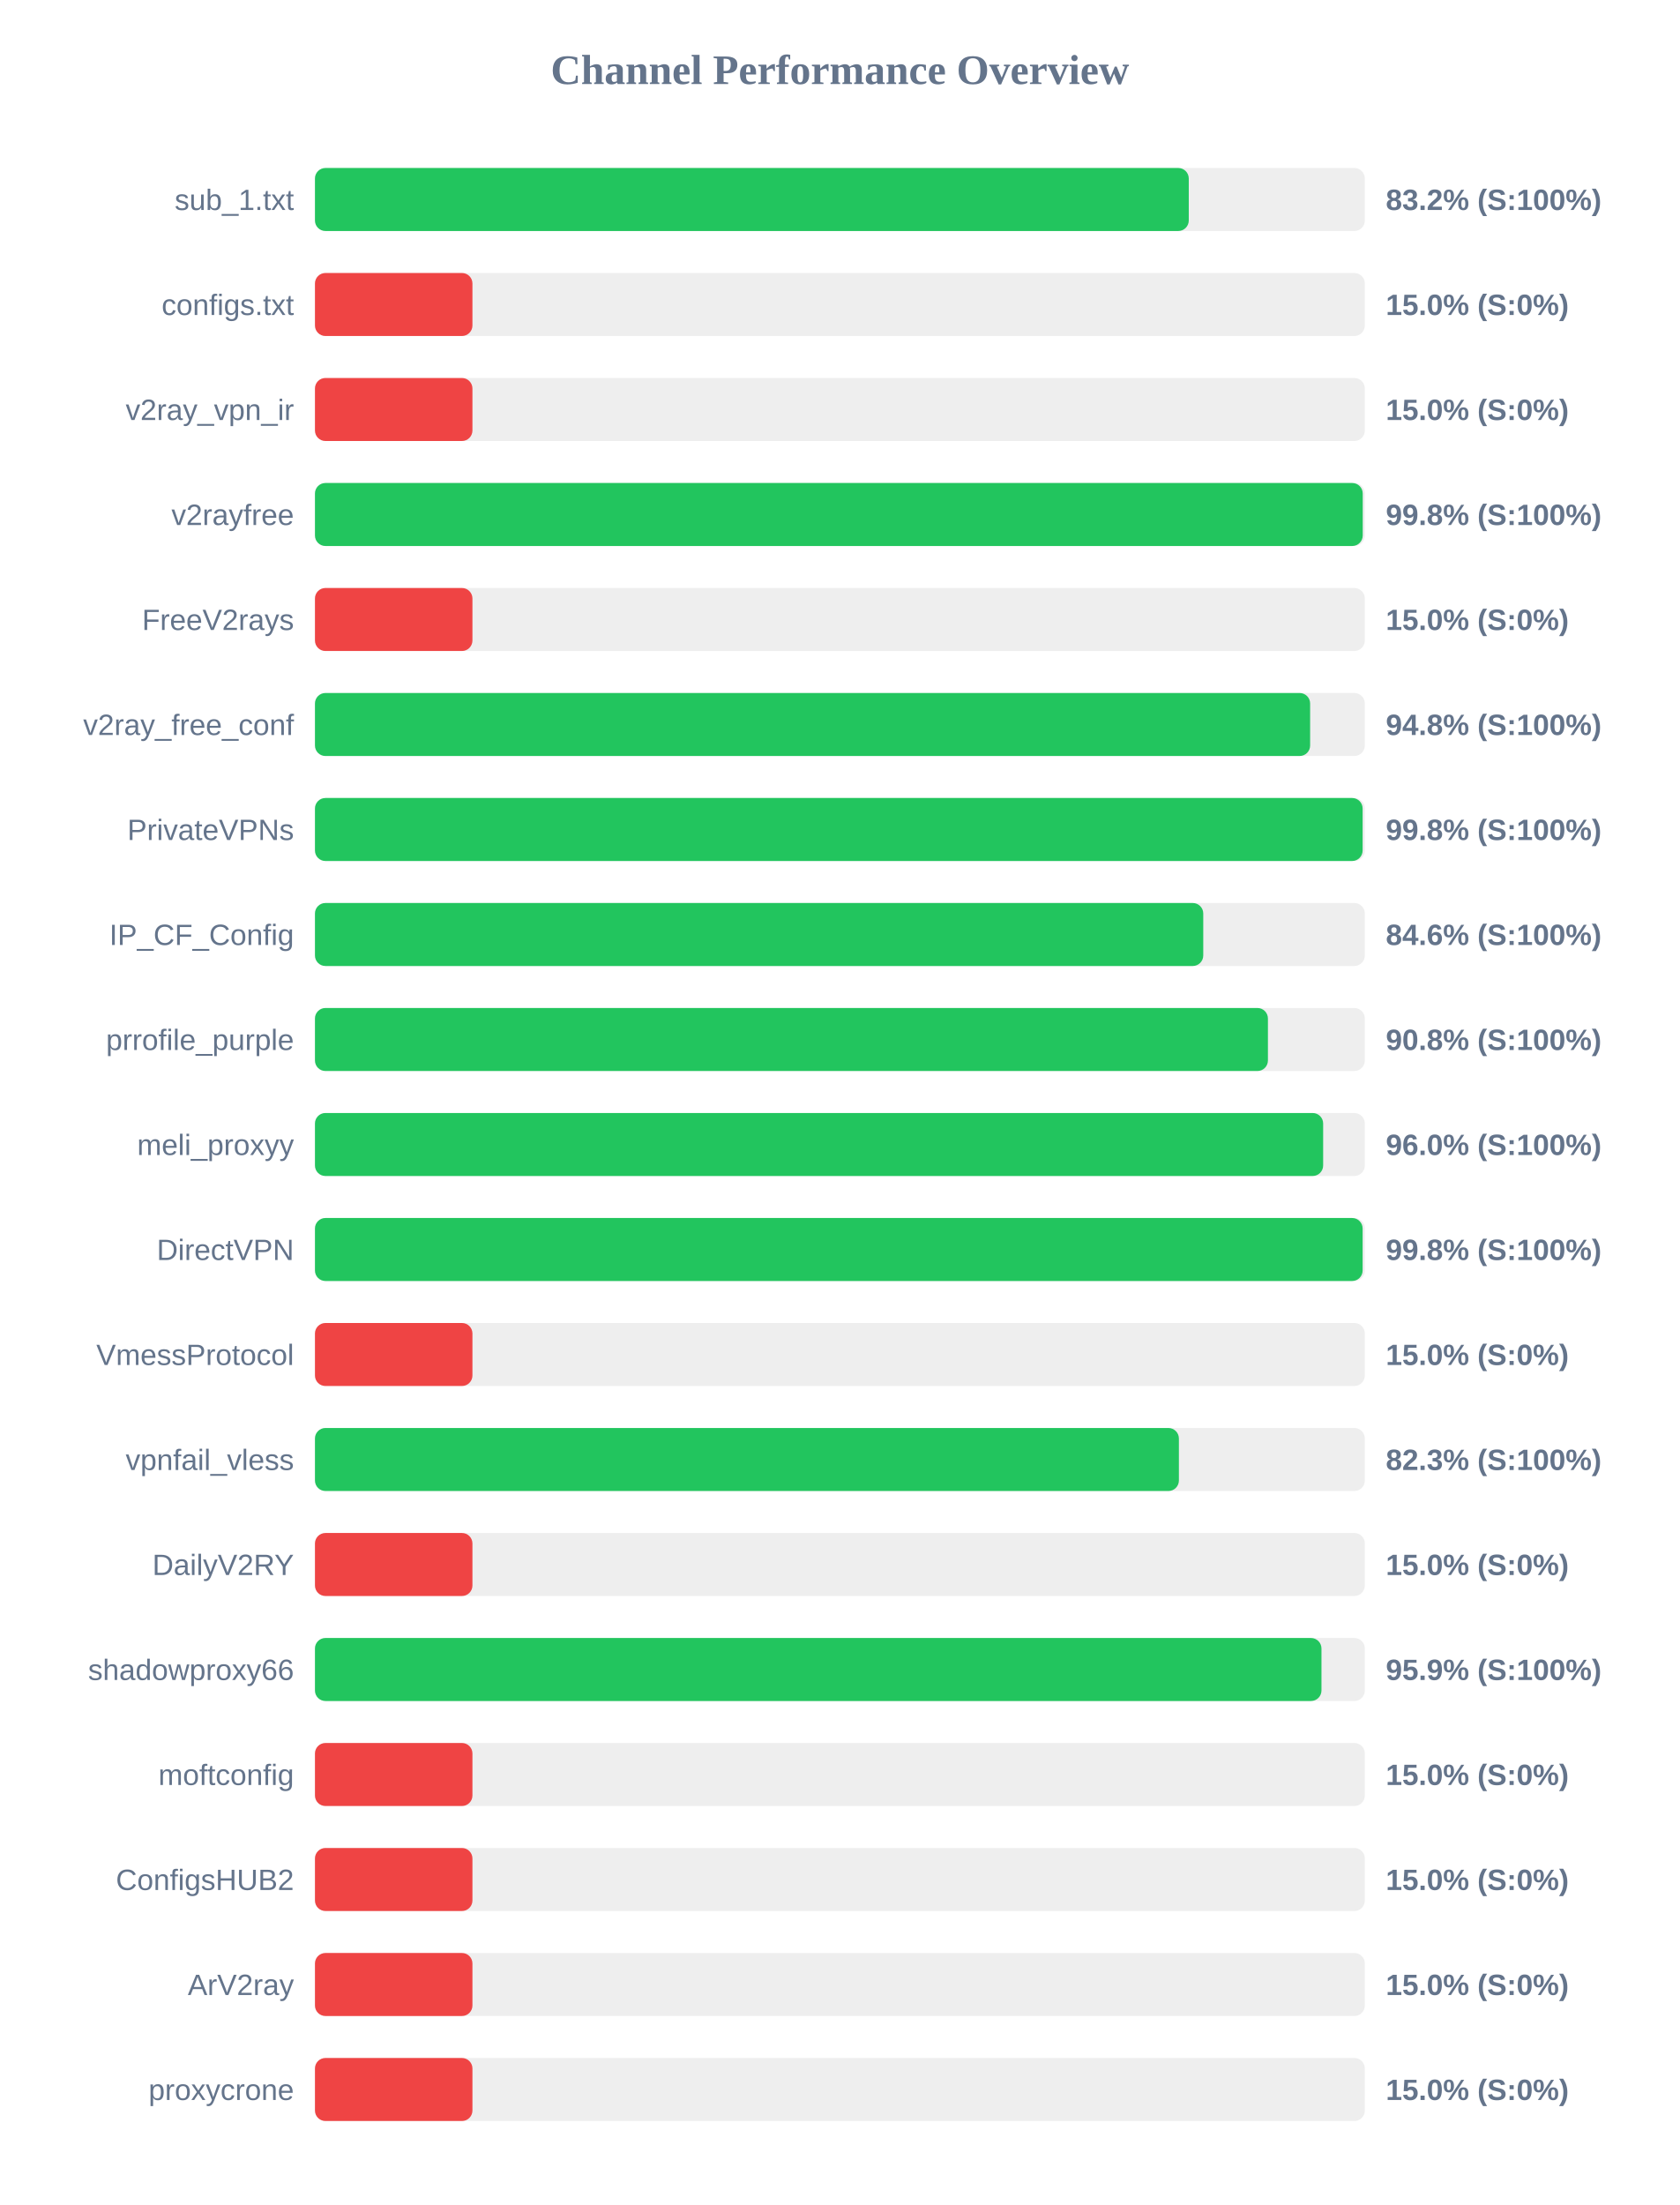
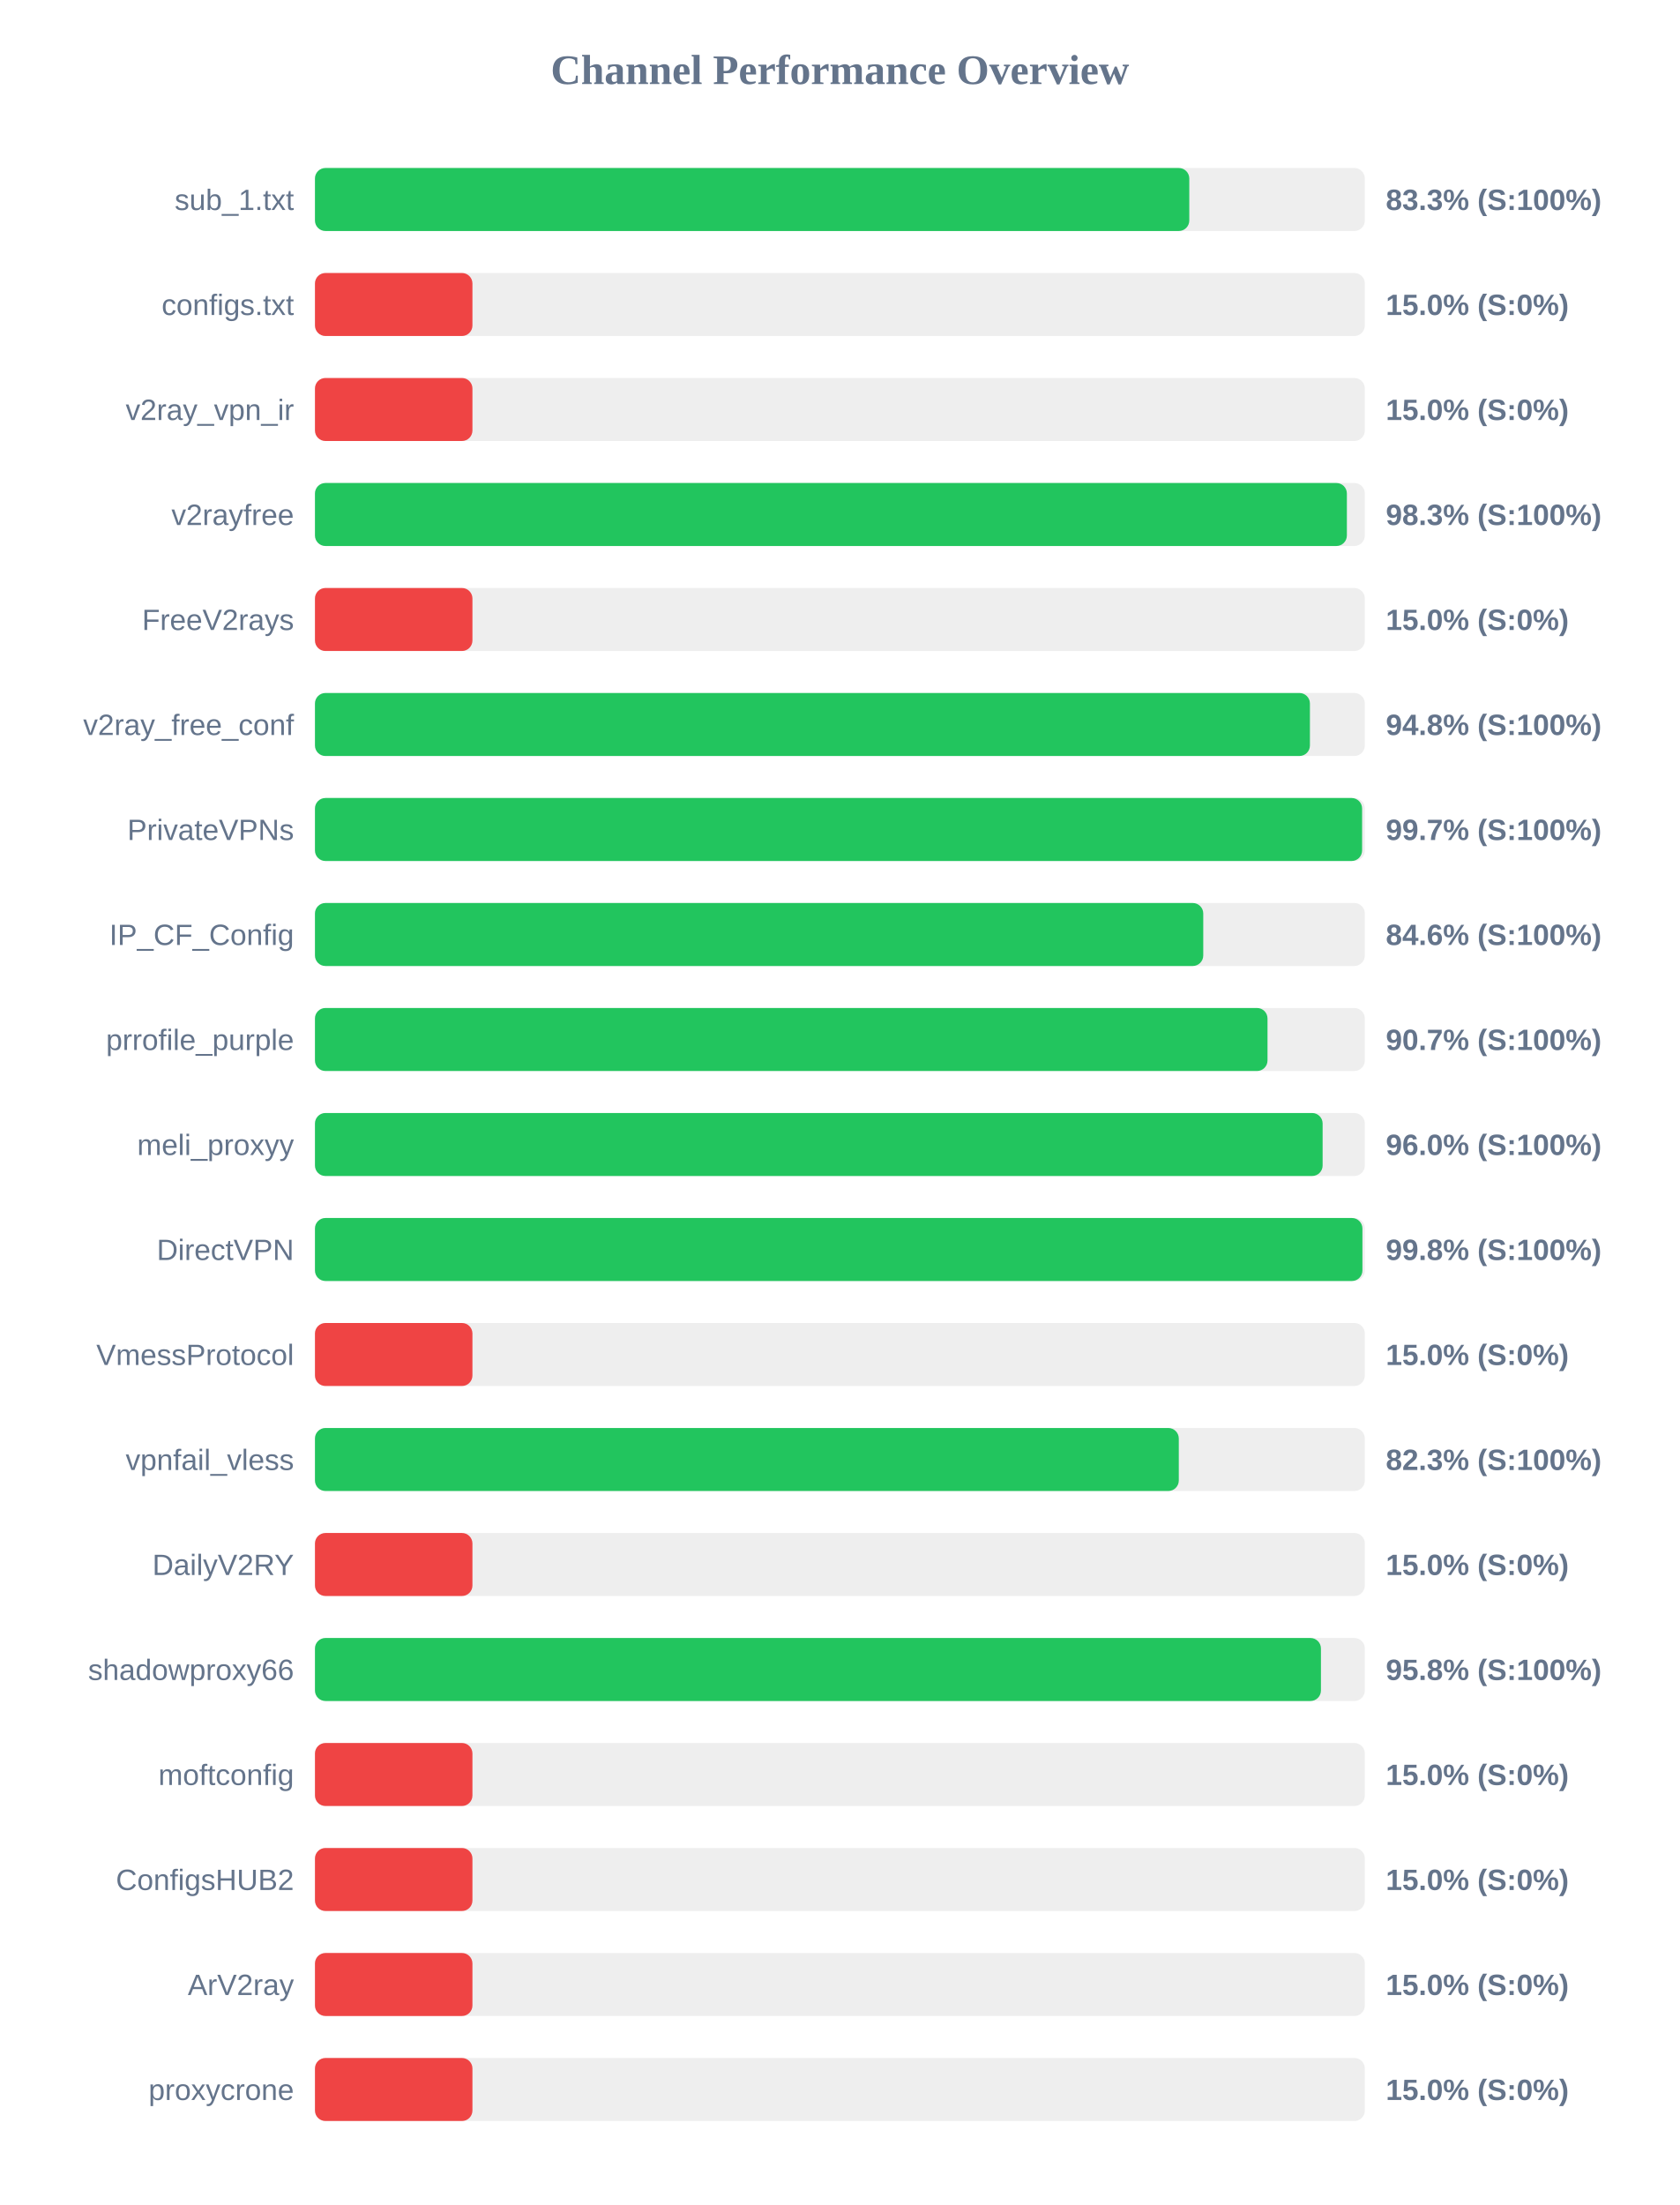
<svg xmlns="http://www.w3.org/2000/svg" width="800" height="1050" version="1.1">
  <style>
        .row { font: 14px Arial; fill: #64748b; }
        .score { font: bold 14px Arial; fill: #64748b; }
    </style>
  <text x="400" y="40" text-anchor="middle" font-size="20px" font-weight="bold" fill="#64748b">Channel Performance Overview</text>
  <rect x="150" y="80" width="500" height="30" fill="#eee" rx="5" />
-   <rect x="150" y="80" width="416.15" height="30" fill="#22c55e" rx="5" />
+   <rect x="150" y="80" width="416.4" height="30" fill="#22c55e" rx="5" />
  <text x="140" y="100" text-anchor="end" class="row">sub_1.txt</text>
-   <text x="660" y="100" text-anchor="start" class="score">83.2% (S:100%)</text>
+   <text x="660" y="100" text-anchor="start" class="score">83.3% (S:100%)</text>
  <rect x="150" y="130" width="500" height="30" fill="#eee" rx="5" />
  <rect x="150" y="130" width="75.0" height="30" fill="#ef4444" rx="5" />
  <text x="140" y="150" text-anchor="end" class="row">configs.txt</text>
  <text x="660" y="150" text-anchor="start" class="score">15.0% (S:0%)</text>
  <rect x="150" y="180" width="500" height="30" fill="#eee" rx="5" />
  <rect x="150" y="180" width="75.0" height="30" fill="#ef4444" rx="5" />
  <text x="140" y="200" text-anchor="end" class="row">v2ray_vpn_ir</text>
  <text x="660" y="200" text-anchor="start" class="score">15.0% (S:0%)</text>
  <rect x="150" y="230" width="500" height="30" fill="#eee" rx="5" />
-   <rect x="150" y="230" width="499.0" height="30" fill="#22c55e" rx="5" />
+   <rect x="150" y="230" width="491.45" height="30" fill="#22c55e" rx="5" />
  <text x="140" y="250" text-anchor="end" class="row">v2rayfree</text>
-   <text x="660" y="250" text-anchor="start" class="score">99.8% (S:100%)</text>
+   <text x="660" y="250" text-anchor="start" class="score">98.3% (S:100%)</text>
  <rect x="150" y="280" width="500" height="30" fill="#eee" rx="5" />
  <rect x="150" y="280" width="75.0" height="30" fill="#ef4444" rx="5" />
  <text x="140" y="300" text-anchor="end" class="row">FreeV2rays</text>
  <text x="660" y="300" text-anchor="start" class="score">15.0% (S:0%)</text>
  <rect x="150" y="330" width="500" height="30" fill="#eee" rx="5" />
-   <rect x="150" y="330" width="473.95" height="30" fill="#22c55e" rx="5" />
+   <rect x="150" y="330" width="473.85" height="30" fill="#22c55e" rx="5" />
  <text x="140" y="350" text-anchor="end" class="row">v2ray_free_conf</text>
  <text x="660" y="350" text-anchor="start" class="score">94.8% (S:100%)</text>
  <rect x="150" y="380" width="500" height="30" fill="#eee" rx="5" />
-   <rect x="150" y="380" width="498.95" height="30" fill="#22c55e" rx="5" />
+   <rect x="150" y="380" width="498.7" height="30" fill="#22c55e" rx="5" />
  <text x="140" y="400" text-anchor="end" class="row">PrivateVPNs</text>
-   <text x="660" y="400" text-anchor="start" class="score">99.8% (S:100%)</text>
+   <text x="660" y="400" text-anchor="start" class="score">99.7% (S:100%)</text>
  <rect x="150" y="430" width="500" height="30" fill="#eee" rx="5" />
  <rect x="150" y="430" width="423.05" height="30" fill="#22c55e" rx="5" />
  <text x="140" y="450" text-anchor="end" class="row">IP_CF_Config</text>
  <text x="660" y="450" text-anchor="start" class="score">84.6% (S:100%)</text>
  <rect x="150" y="480" width="500" height="30" fill="#eee" rx="5" />
-   <rect x="150" y="480" width="453.85" height="30" fill="#22c55e" rx="5" />
+   <rect x="150" y="480" width="453.65" height="30" fill="#22c55e" rx="5" />
  <text x="140" y="500" text-anchor="end" class="row">prrofile_purple</text>
-   <text x="660" y="500" text-anchor="start" class="score">90.8% (S:100%)</text>
+   <text x="660" y="500" text-anchor="start" class="score">90.7% (S:100%)</text>
  <rect x="150" y="530" width="500" height="30" fill="#eee" rx="5" />
-   <rect x="150" y="530" width="480.15" height="30" fill="#22c55e" rx="5" />
+   <rect x="150" y="530" width="479.9" height="30" fill="#22c55e" rx="5" />
  <text x="140" y="550" text-anchor="end" class="row">meli_proxyy</text>
  <text x="660" y="550" text-anchor="start" class="score">96.0% (S:100%)</text>
  <rect x="150" y="580" width="500" height="30" fill="#eee" rx="5" />
-   <rect x="150" y="580" width="498.95" height="30" fill="#22c55e" rx="5" />
+   <rect x="150" y="580" width="498.85" height="30" fill="#22c55e" rx="5" />
  <text x="140" y="600" text-anchor="end" class="row">DirectVPN</text>
  <text x="660" y="600" text-anchor="start" class="score">99.8% (S:100%)</text>
  <rect x="150" y="630" width="500" height="30" fill="#eee" rx="5" />
  <rect x="150" y="630" width="75.0" height="30" fill="#ef4444" rx="5" />
  <text x="140" y="650" text-anchor="end" class="row">VmessProtocol</text>
  <text x="660" y="650" text-anchor="start" class="score">15.0% (S:0%)</text>
  <rect x="150" y="680" width="500" height="30" fill="#eee" rx="5" />
-   <rect x="150" y="680" width="411.45" height="30" fill="#22c55e" rx="5" />
+   <rect x="150" y="680" width="411.4" height="30" fill="#22c55e" rx="5" />
  <text x="140" y="700" text-anchor="end" class="row">vpnfail_vless</text>
  <text x="660" y="700" text-anchor="start" class="score">82.3% (S:100%)</text>
  <rect x="150" y="730" width="500" height="30" fill="#eee" rx="5" />
  <rect x="150" y="730" width="75.0" height="30" fill="#ef4444" rx="5" />
  <text x="140" y="750" text-anchor="end" class="row">DailyV2RY</text>
  <text x="660" y="750" text-anchor="start" class="score">15.0% (S:0%)</text>
  <rect x="150" y="780" width="500" height="30" fill="#eee" rx="5" />
-   <rect x="150" y="780" width="479.35" height="30" fill="#22c55e" rx="5" />
+   <rect x="150" y="780" width="479.1" height="30" fill="#22c55e" rx="5" />
  <text x="140" y="800" text-anchor="end" class="row">shadowproxy66</text>
-   <text x="660" y="800" text-anchor="start" class="score">95.9% (S:100%)</text>
+   <text x="660" y="800" text-anchor="start" class="score">95.8% (S:100%)</text>
  <rect x="150" y="830" width="500" height="30" fill="#eee" rx="5" />
  <rect x="150" y="830" width="75.0" height="30" fill="#ef4444" rx="5" />
  <text x="140" y="850" text-anchor="end" class="row">moftconfig</text>
  <text x="660" y="850" text-anchor="start" class="score">15.0% (S:0%)</text>
  <rect x="150" y="880" width="500" height="30" fill="#eee" rx="5" />
  <rect x="150" y="880" width="75.0" height="30" fill="#ef4444" rx="5" />
  <text x="140" y="900" text-anchor="end" class="row">ConfigsHUB2</text>
  <text x="660" y="900" text-anchor="start" class="score">15.0% (S:0%)</text>
  <rect x="150" y="930" width="500" height="30" fill="#eee" rx="5" />
  <rect x="150" y="930" width="75.0" height="30" fill="#ef4444" rx="5" />
  <text x="140" y="950" text-anchor="end" class="row">ArV2ray</text>
  <text x="660" y="950" text-anchor="start" class="score">15.0% (S:0%)</text>
  <rect x="150" y="980" width="500" height="30" fill="#eee" rx="5" />
  <rect x="150" y="980" width="75.0" height="30" fill="#ef4444" rx="5" />
  <text x="140" y="1000" text-anchor="end" class="row">proxycrone</text>
  <text x="660" y="1000" text-anchor="start" class="score">15.0% (S:0%)</text>
</svg>
